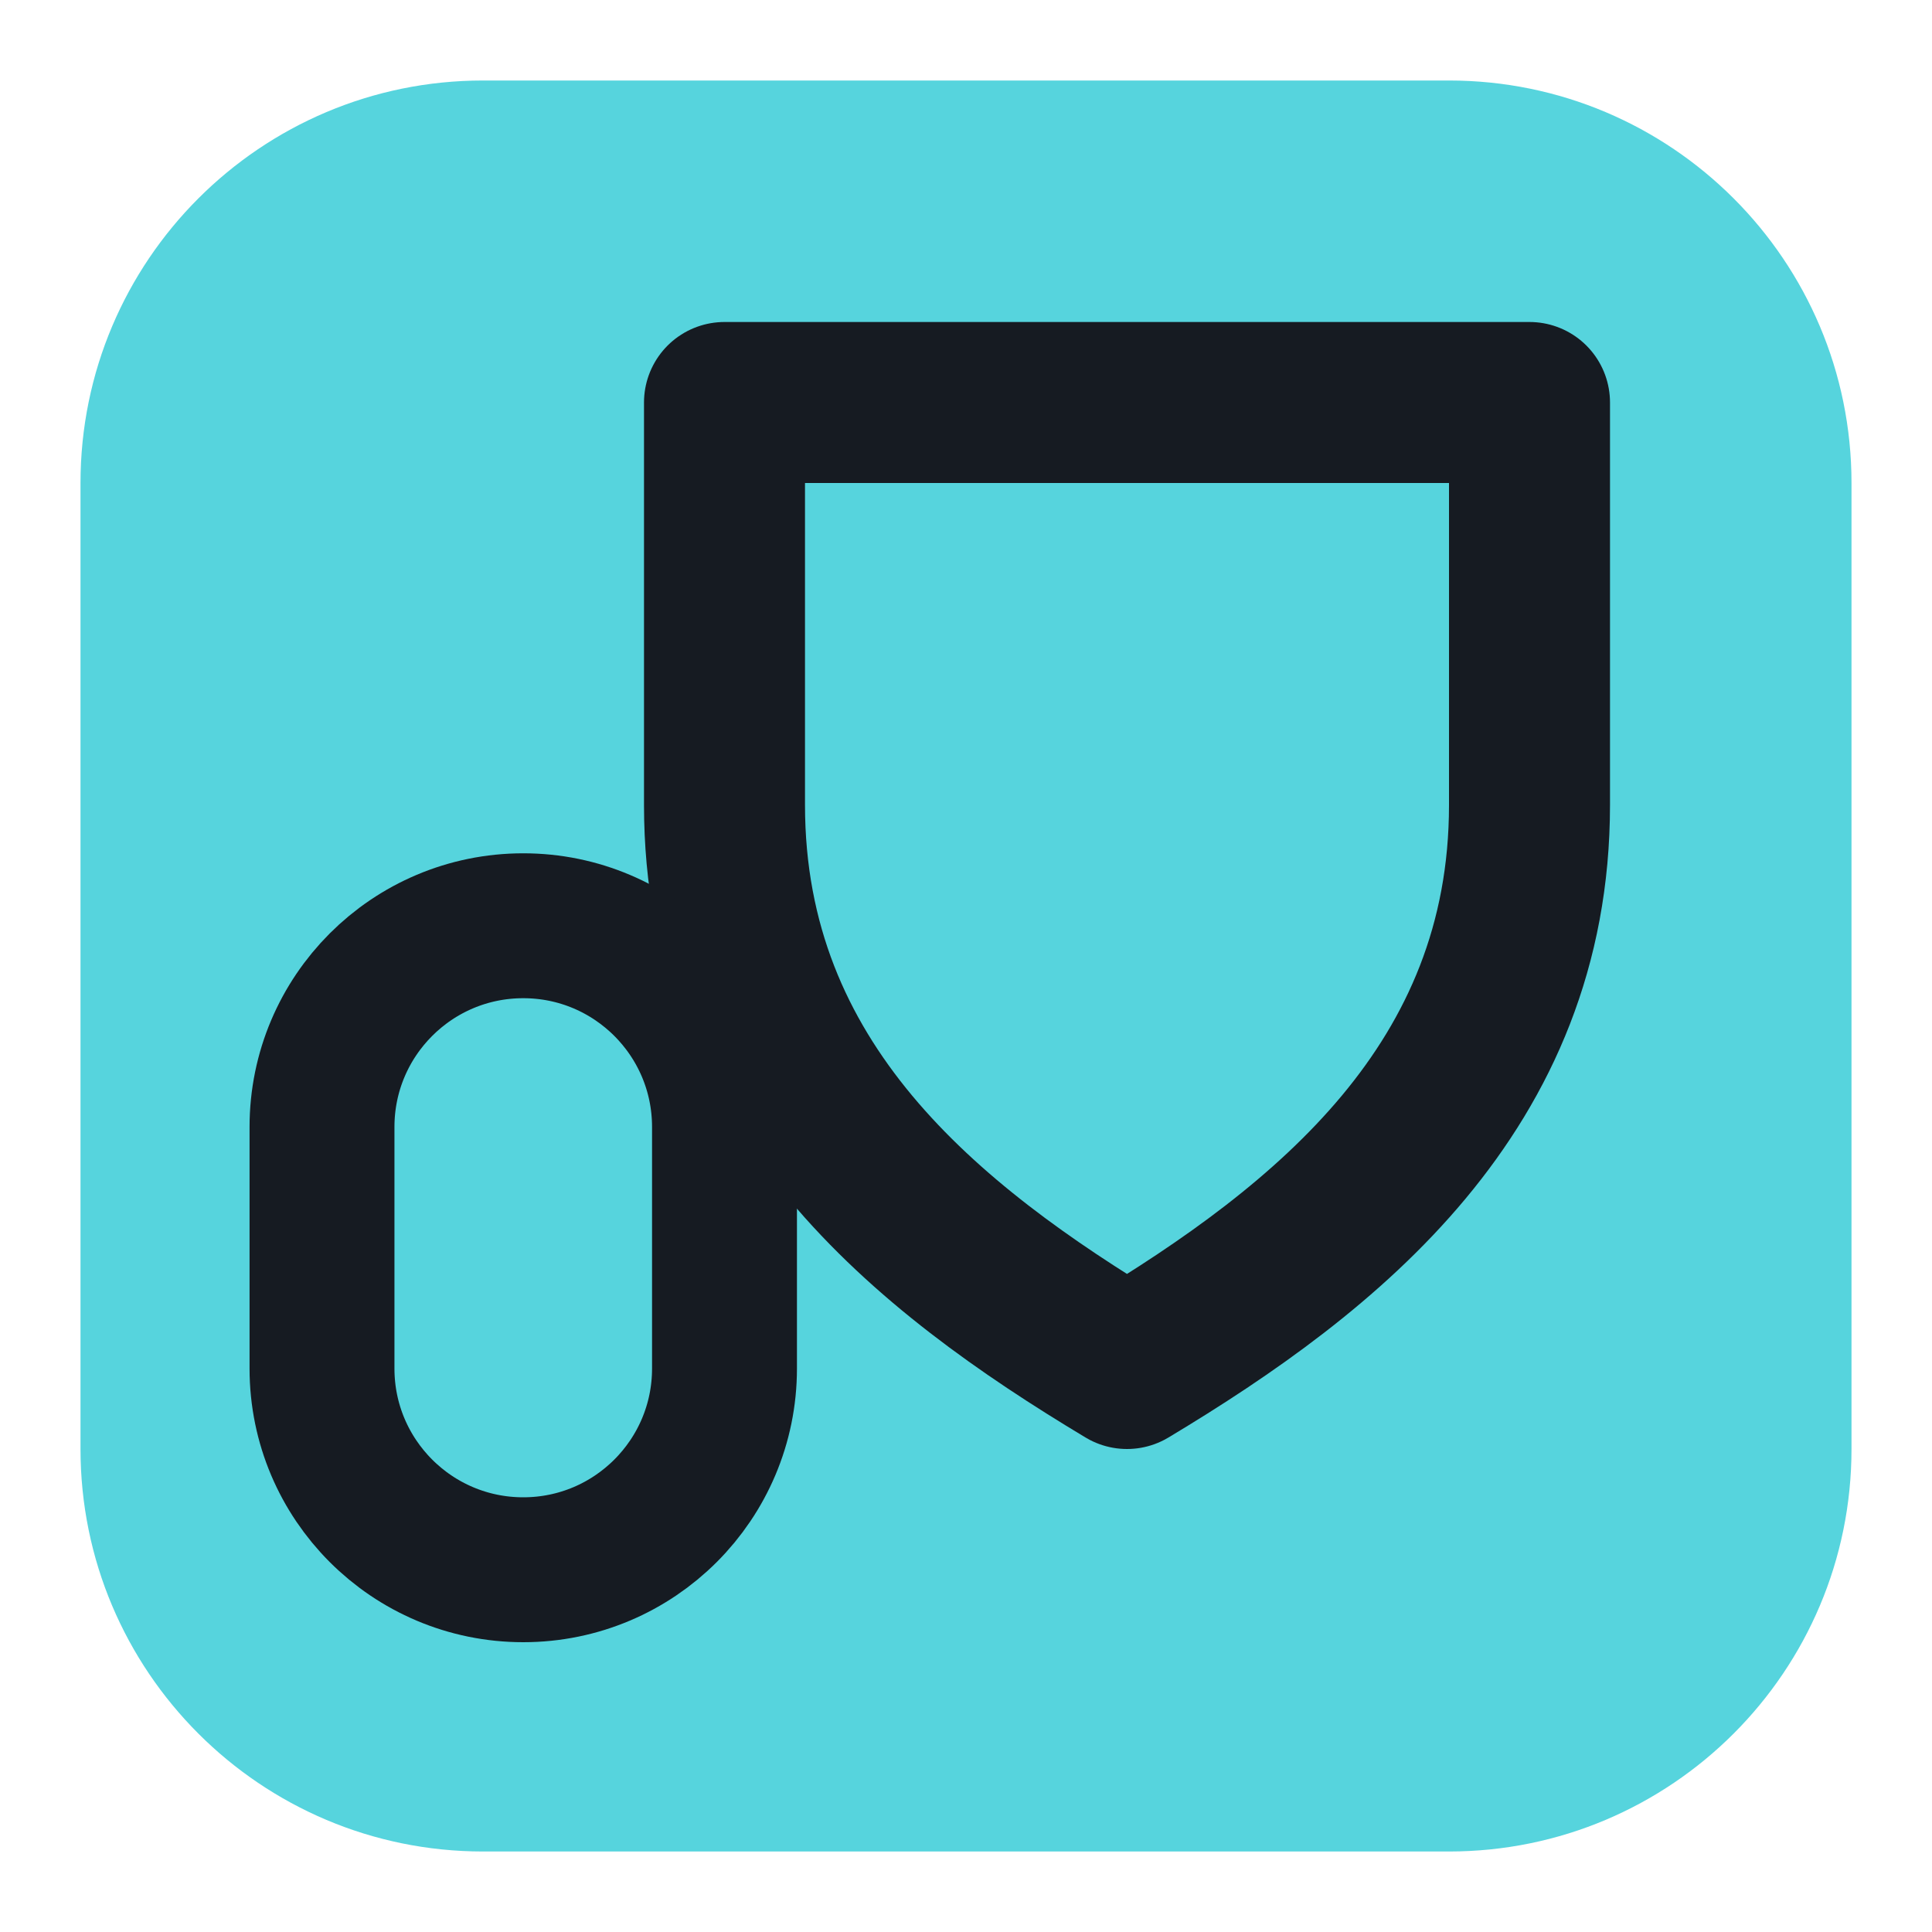
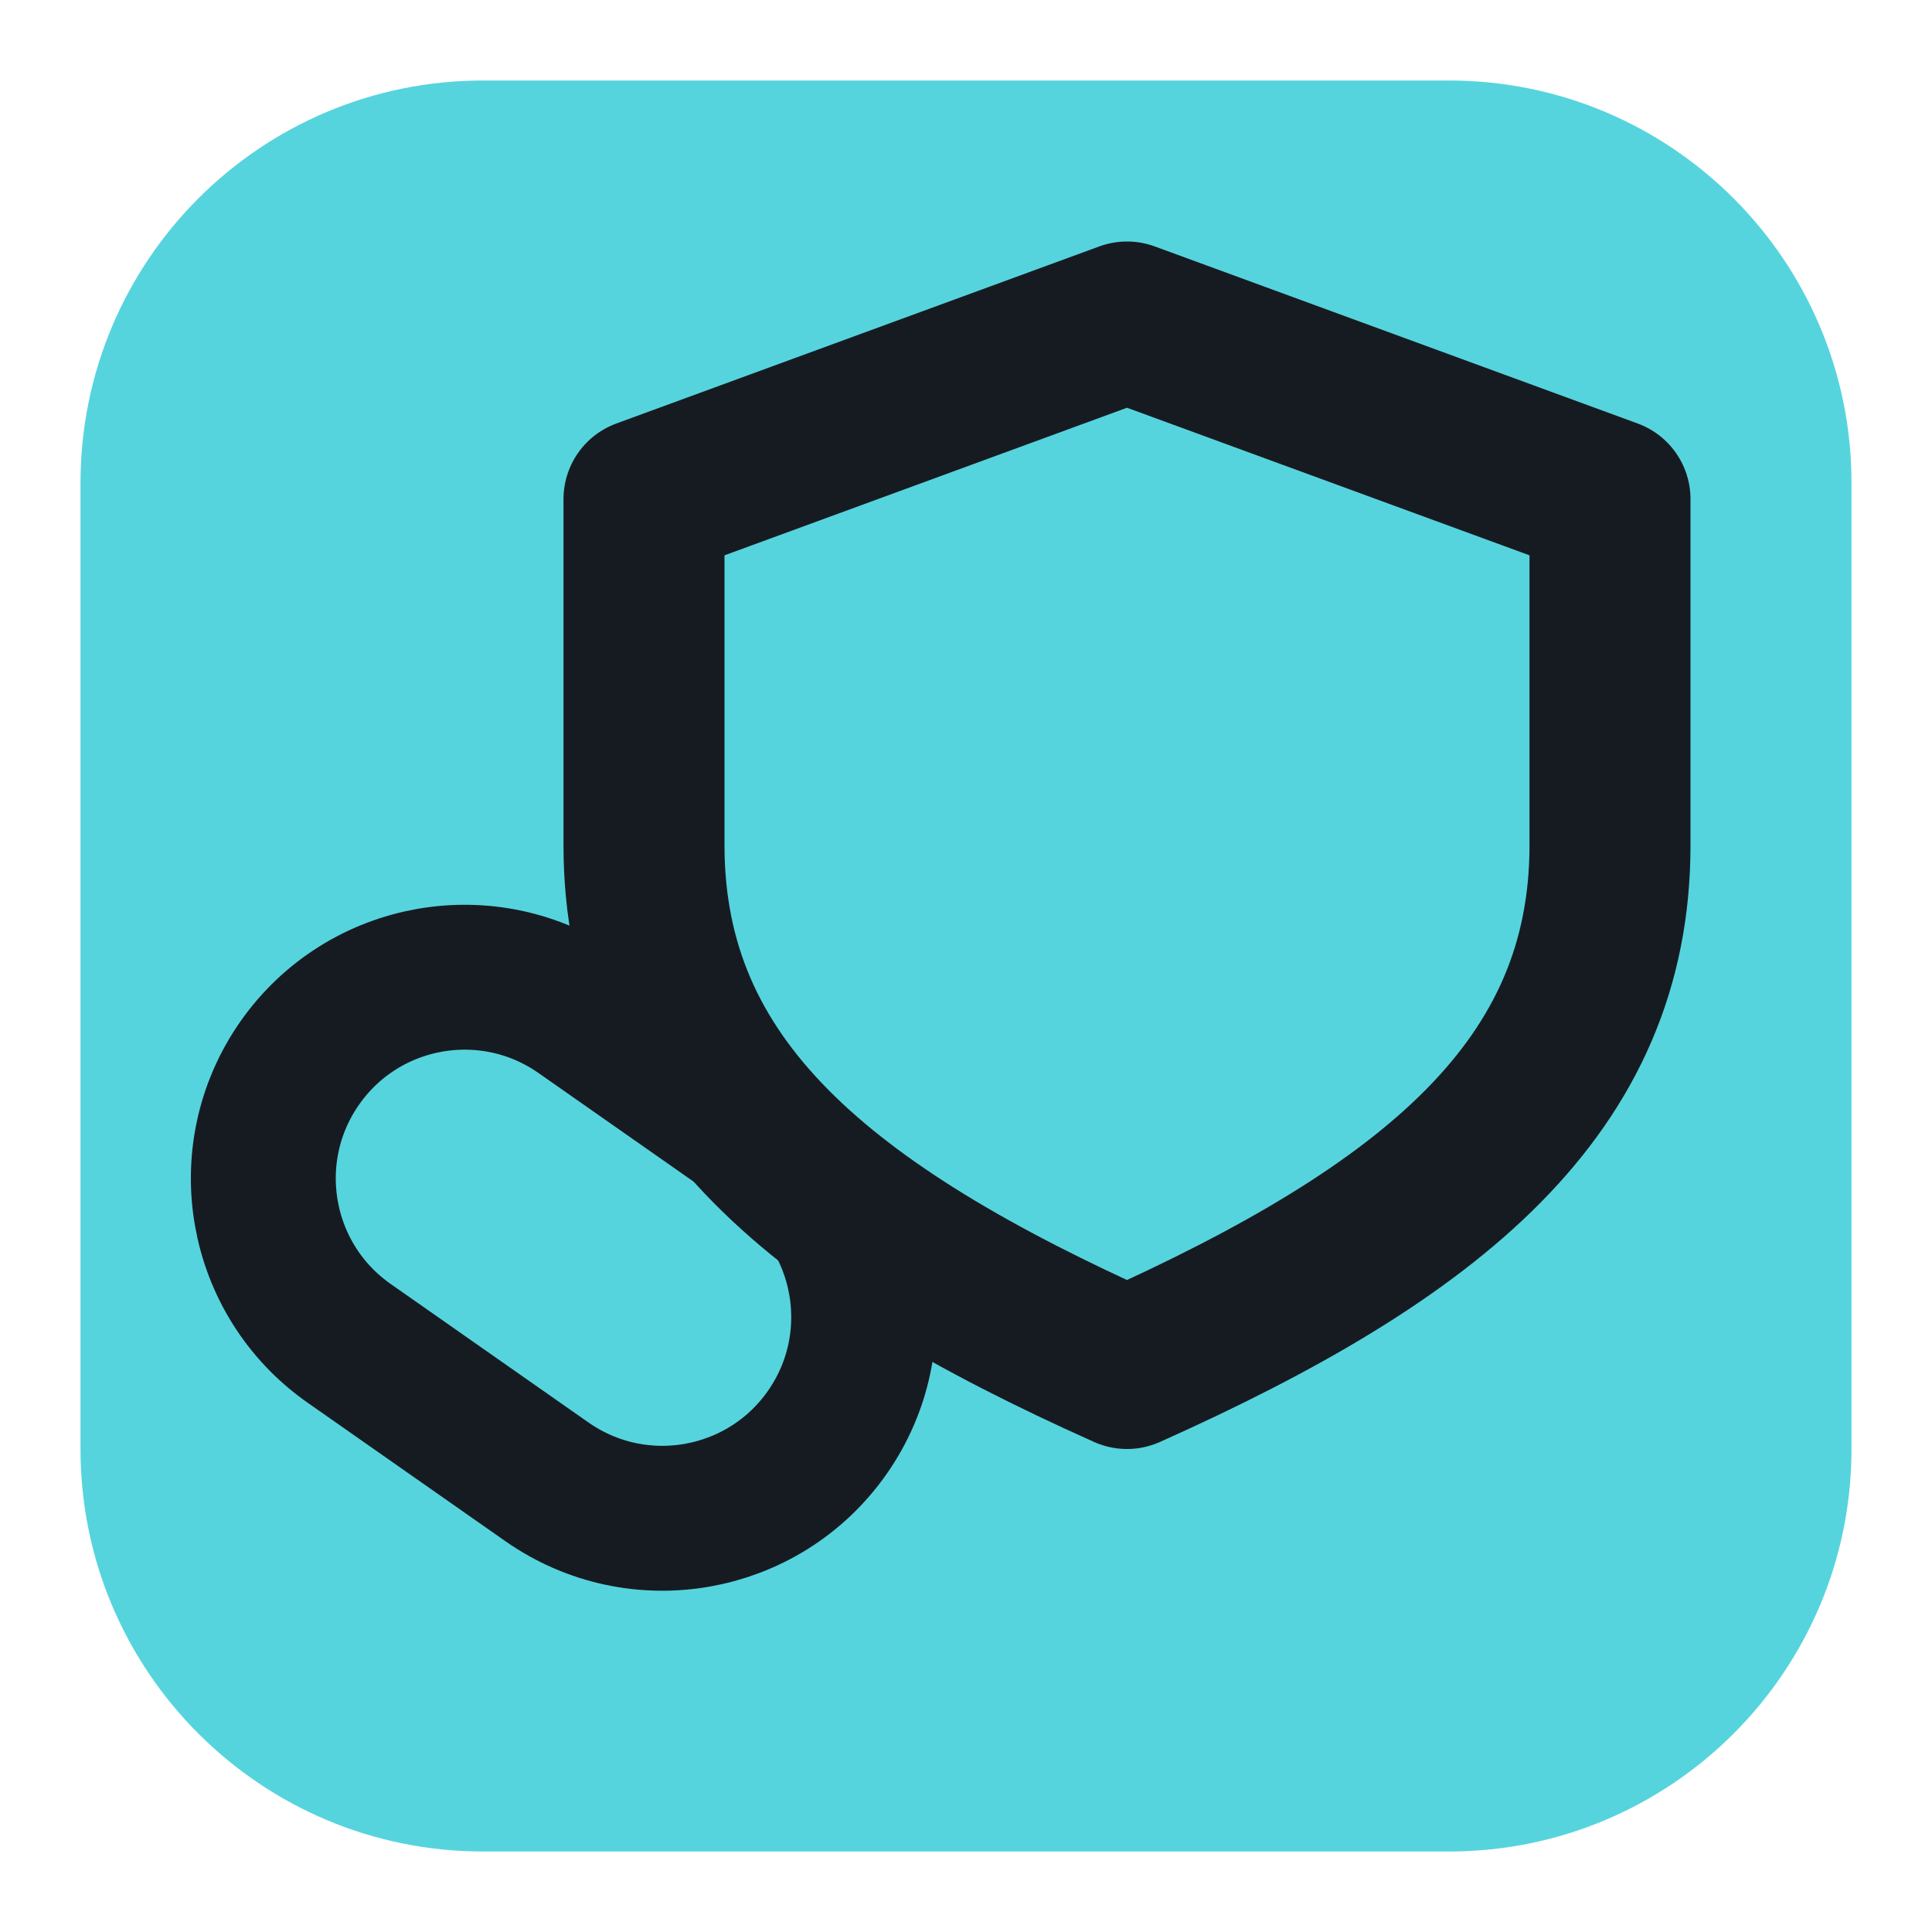
<svg xmlns="http://www.w3.org/2000/svg" viewBox="0 0 24 24" width="24" height="24">
  <rect x="1" y="1" width="22" height="22" rx="5" fill="#56d4dd" />
-   <path d="M9 5h10v5c0 3.5-2.5 5.5-5 7-2.5-1.5-5-3.5-5-7z" fill="none" stroke="#161b22" stroke-width="2" stroke-linecap="round" stroke-linejoin="round" />
-   <path d="M4 14a2.5 2.5 0 0 1 5 0v3a2.5 2.5 0 0 1-5 0z" fill="none" stroke="#161b22" stroke-width="1.8" stroke-linecap="round" stroke-linejoin="round" />
+   <path d="M14 4l6 2.2v4.3c0 3-2.2 4.8-6 6.5-3.8-1.7-6-3.5-6-6.5V6.2z" fill="none" stroke="#161b22" stroke-width="2" stroke-linecap="round" stroke-linejoin="round" />
+   <rect x="3" y="13" width="8" height="5" rx="2.5" fill="none" stroke="#161b22" stroke-width="1.8" stroke-linecap="round" stroke-linejoin="round" transform="rotate(35 7 15.5)" />
</svg>
